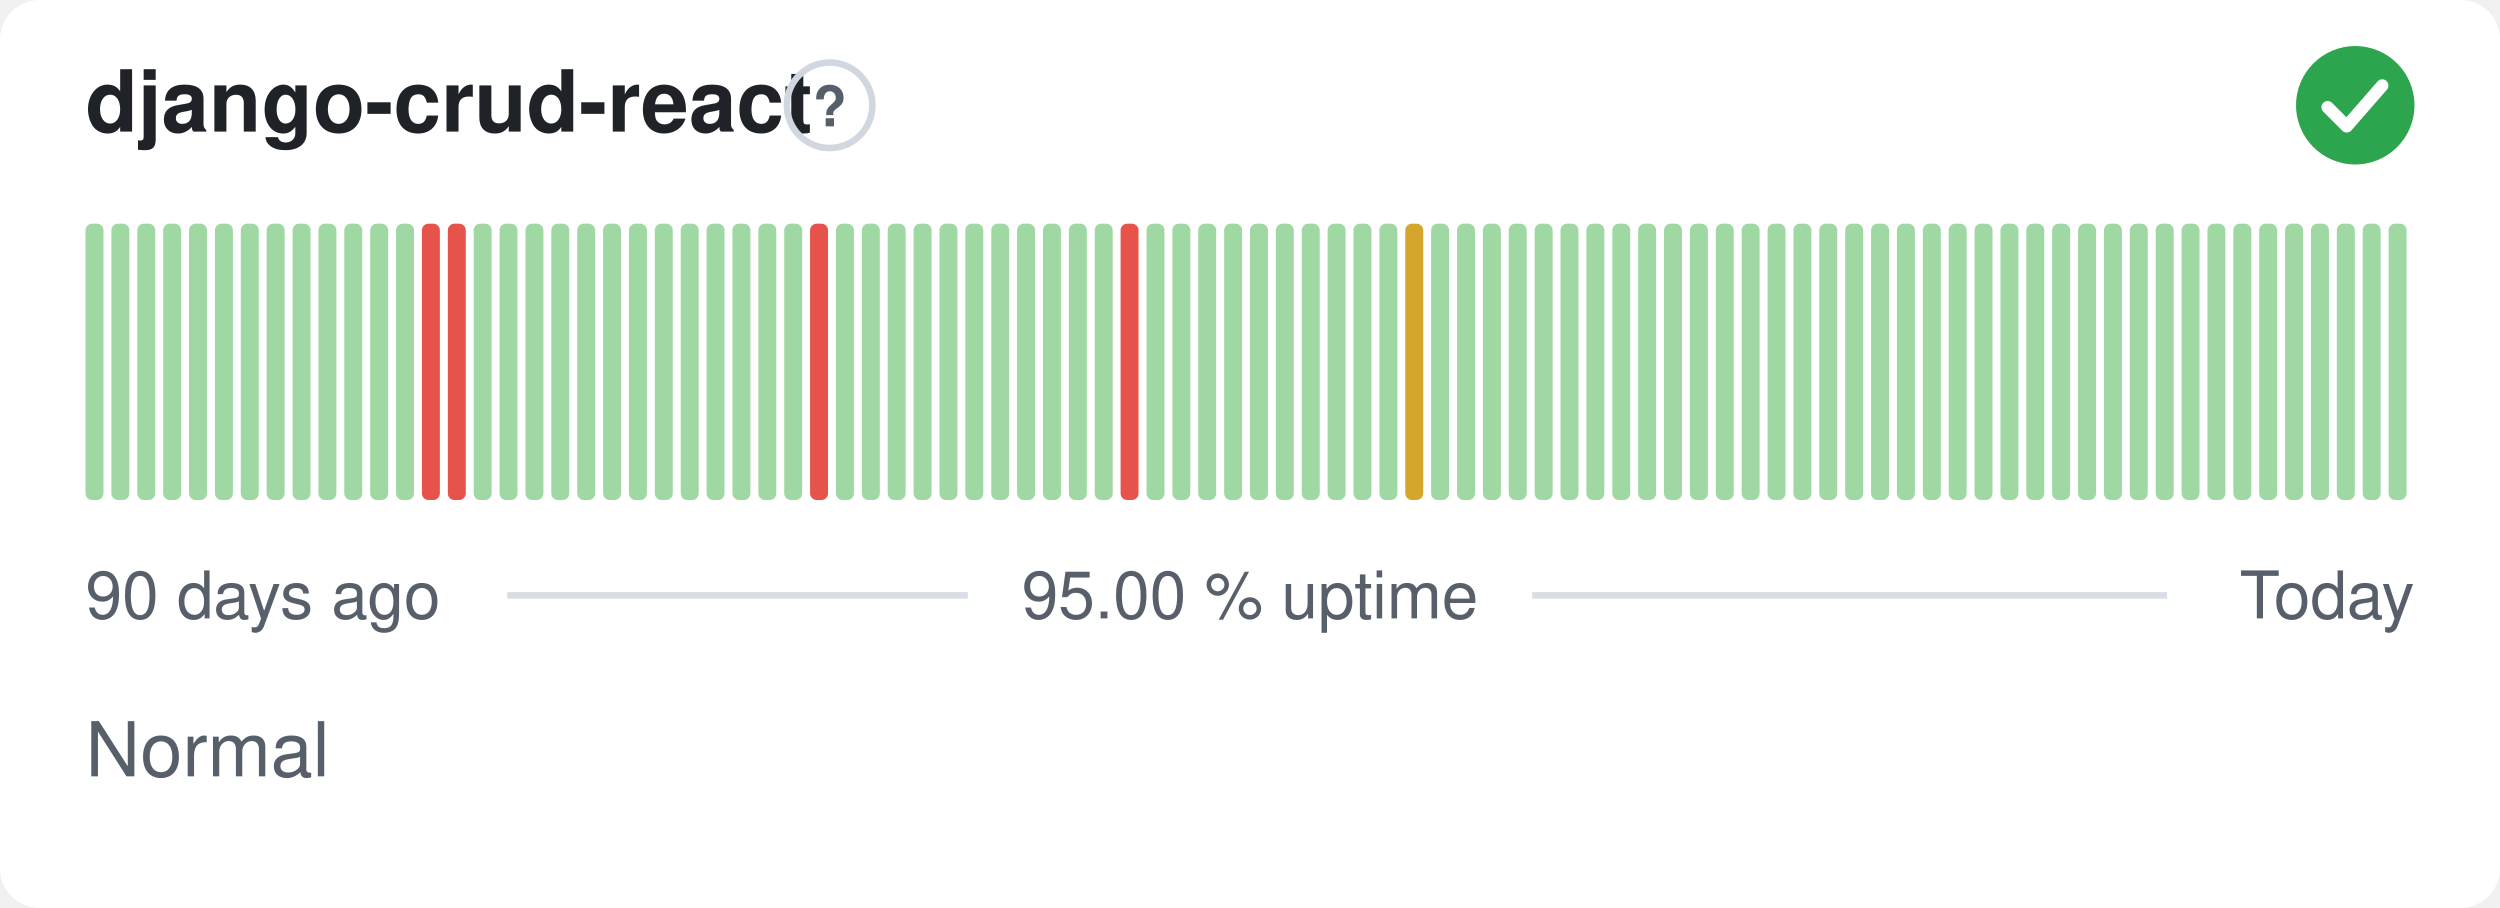
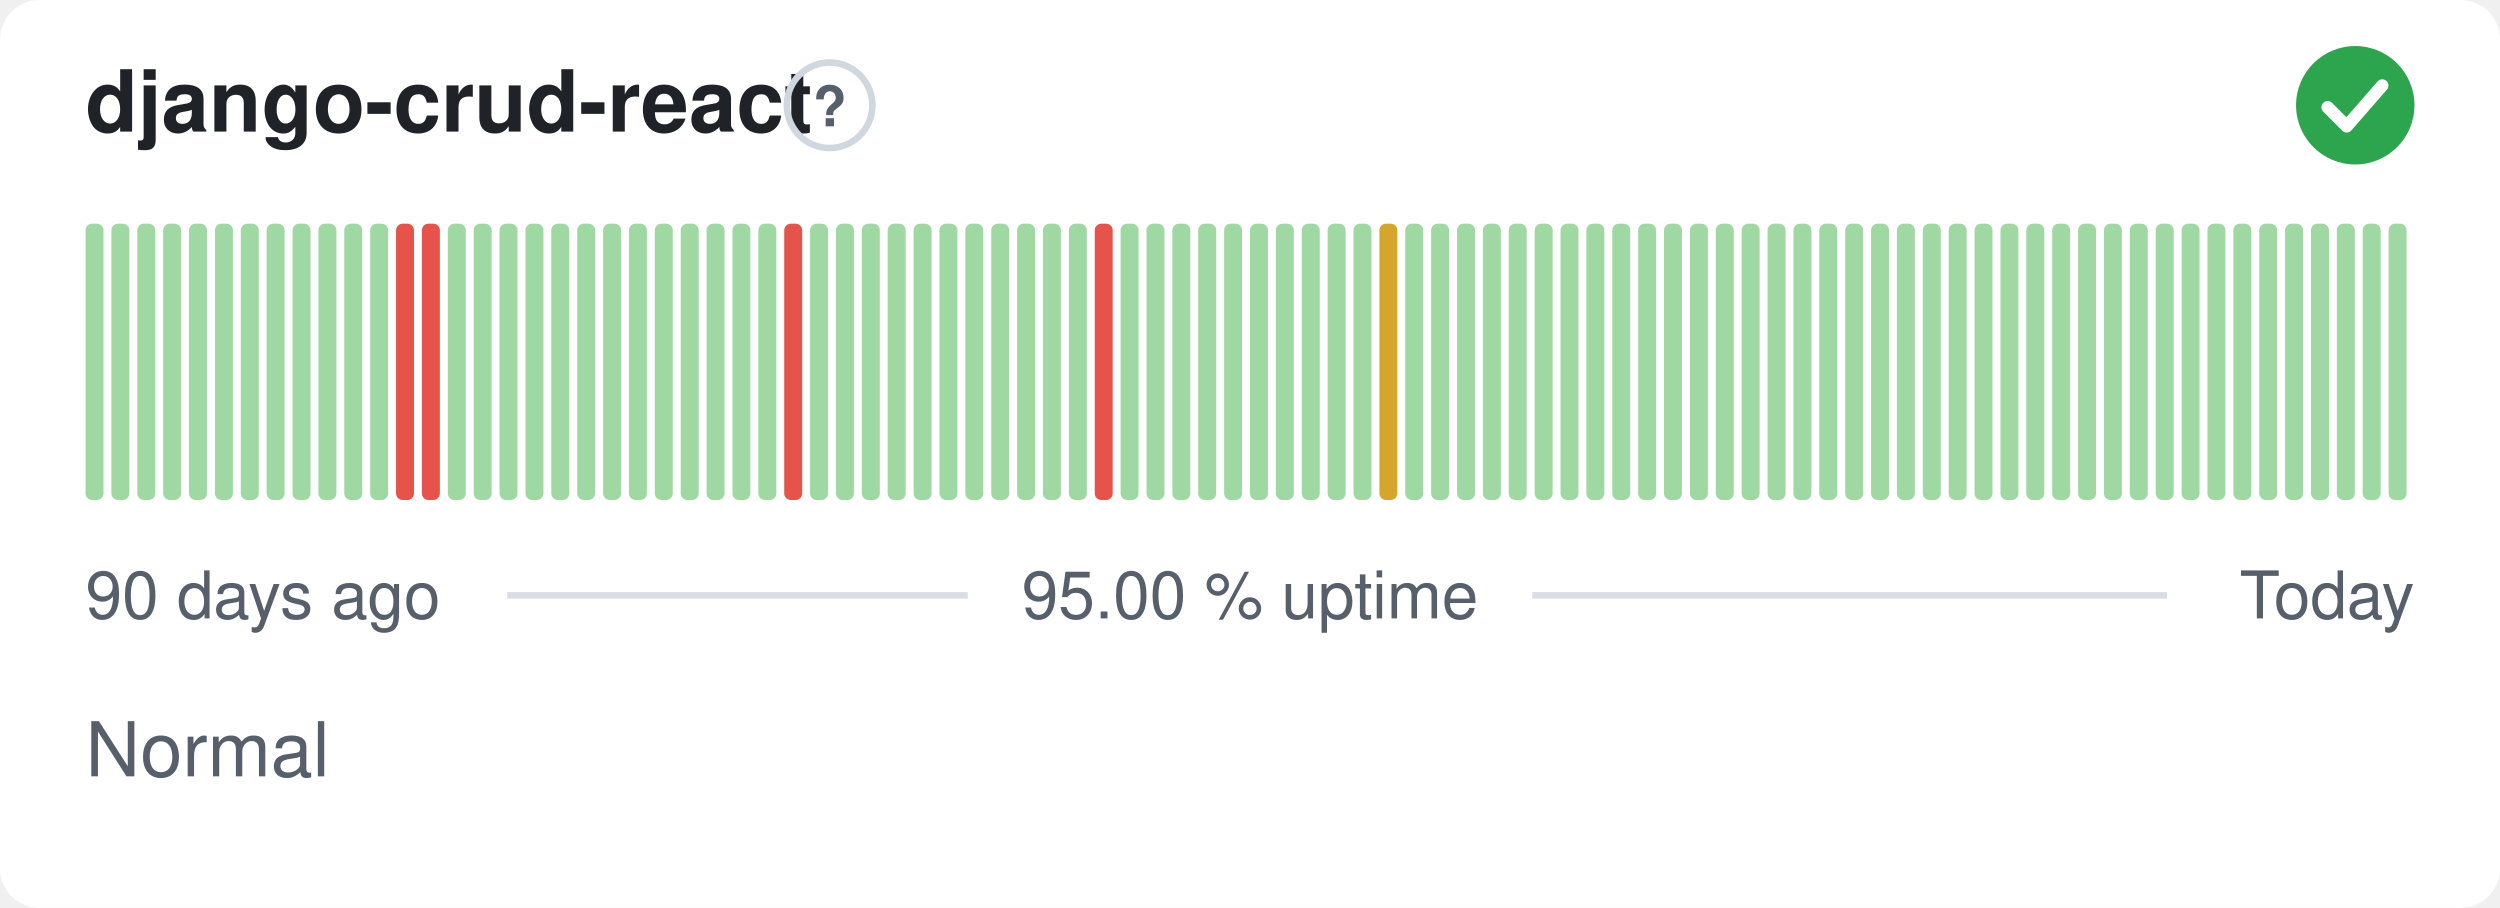
<svg xmlns="http://www.w3.org/2000/svg" width="380" height="138" viewBox="0 0 380 138" role="img" aria-label="django-crud-react: Normal, 95.00 % uptime over the last 90 days" font-family="-apple-system,BlinkMacSystemFont,'Segoe UI',Helvetica,Arial,sans-serif">
  <style>
    @media (prefers-color-scheme: dark) {
      .bg { fill: #0d1117 }
      .title { fill: #e6edf3 }
      .muted { fill: #8b949e }
      .hint { stroke: #30363d }
      .rule { stroke: #30363d }
      .nodata { fill: #21262d }
    }
  </style>
  <rect class="bg" width="380" height="138" rx="6" fill="#ffffff" />
  <text class="title" x="13" y="20" font-size="13" font-weight="600" fill="#1f2328">django-crud-react</text>
  <circle class="hint" cx="126.1" cy="16" r="6.5" fill="none" stroke="#d0d7de" stroke-width="1" />
  <text class="muted" x="126.1" y="19.2" text-anchor="middle" font-size="8.5" font-weight="700" fill="#57606a">?</text>
  <circle cx="358" cy="16" r="9" fill="#2da44e" />
  <path d="M353.80 16.30l2.90 2.90 5.40 -6.20" fill="none" stroke="#fff" stroke-width="1.89" stroke-linecap="round" stroke-linejoin="round" />
  <rect x="13.00" y="34.00" width="2.73" height="42.00" rx="1" fill="#9fd8a3" />
  <rect x="16.93" y="34.00" width="2.73" height="42.00" rx="1" fill="#9fd8a3" />
  <rect x="20.87" y="34.00" width="2.73" height="42.00" rx="1" fill="#9fd8a3" />
  <rect x="24.80" y="34.00" width="2.73" height="42.00" rx="1" fill="#9fd8a3" />
  <rect x="28.73" y="34.00" width="2.73" height="42.00" rx="1" fill="#9fd8a3" />
  <rect x="32.67" y="34.00" width="2.73" height="42.00" rx="1" fill="#9fd8a3" />
  <rect x="36.60" y="34.00" width="2.73" height="42.00" rx="1" fill="#9fd8a3" />
  <rect x="40.53" y="34.00" width="2.73" height="42.00" rx="1" fill="#9fd8a3" />
  <rect x="44.47" y="34.00" width="2.73" height="42.00" rx="1" fill="#9fd8a3" />
  <rect x="48.40" y="34.00" width="2.73" height="42.00" rx="1" fill="#9fd8a3" />
  <rect x="52.33" y="34.00" width="2.73" height="42.00" rx="1" fill="#9fd8a3" />
  <rect x="56.27" y="34.00" width="2.73" height="42.00" rx="1" fill="#9fd8a3" />
-   <rect x="60.20" y="34.00" width="2.73" height="42.00" rx="1" fill="#9fd8a3" />
+   <rect x="60.20" y="34.00" width="2.73" height="42.00" rx="1" fill="#e5534b" />
  <rect x="64.13" y="34.00" width="2.73" height="42.00" rx="1" fill="#e5534b" />
-   <rect x="68.07" y="34.00" width="2.73" height="42.00" rx="1" fill="#e5534b" />
+   <rect x="68.07" y="34.00" width="2.73" height="42.00" rx="1" fill="#9fd8a3" />
  <rect x="72.00" y="34.00" width="2.73" height="42.00" rx="1" fill="#9fd8a3" />
  <rect x="75.93" y="34.00" width="2.73" height="42.00" rx="1" fill="#9fd8a3" />
  <rect x="79.87" y="34.00" width="2.73" height="42.00" rx="1" fill="#9fd8a3" />
  <rect x="83.80" y="34.00" width="2.73" height="42.00" rx="1" fill="#9fd8a3" />
  <rect x="87.73" y="34.00" width="2.73" height="42.00" rx="1" fill="#9fd8a3" />
  <rect x="91.67" y="34.00" width="2.73" height="42.00" rx="1" fill="#9fd8a3" />
  <rect x="95.60" y="34.00" width="2.73" height="42.00" rx="1" fill="#9fd8a3" />
  <rect x="99.53" y="34.00" width="2.73" height="42.00" rx="1" fill="#9fd8a3" />
  <rect x="103.47" y="34.00" width="2.73" height="42.00" rx="1" fill="#9fd8a3" />
  <rect x="107.40" y="34.00" width="2.73" height="42.00" rx="1" fill="#9fd8a3" />
  <rect x="111.33" y="34.00" width="2.73" height="42.00" rx="1" fill="#9fd8a3" />
  <rect x="115.27" y="34.00" width="2.73" height="42.00" rx="1" fill="#9fd8a3" />
-   <rect x="119.20" y="34.00" width="2.73" height="42.00" rx="1" fill="#9fd8a3" />
-   <rect x="123.13" y="34.00" width="2.73" height="42.00" rx="1" fill="#e5534b" />
+   <rect x="119.20" y="34.00" width="2.73" height="42.00" rx="1" fill="#e5534b" />
+   <rect x="123.13" y="34.00" width="2.73" height="42.00" rx="1" fill="#9fd8a3" />
  <rect x="127.07" y="34.00" width="2.73" height="42.00" rx="1" fill="#9fd8a3" />
  <rect x="131.00" y="34.00" width="2.73" height="42.00" rx="1" fill="#9fd8a3" />
  <rect x="134.93" y="34.00" width="2.73" height="42.00" rx="1" fill="#9fd8a3" />
  <rect x="138.87" y="34.00" width="2.73" height="42.00" rx="1" fill="#9fd8a3" />
  <rect x="142.80" y="34.00" width="2.73" height="42.00" rx="1" fill="#9fd8a3" />
  <rect x="146.73" y="34.00" width="2.73" height="42.00" rx="1" fill="#9fd8a3" />
  <rect x="150.67" y="34.00" width="2.73" height="42.00" rx="1" fill="#9fd8a3" />
  <rect x="154.60" y="34.00" width="2.73" height="42.00" rx="1" fill="#9fd8a3" />
  <rect x="158.53" y="34.00" width="2.73" height="42.00" rx="1" fill="#9fd8a3" />
  <rect x="162.47" y="34.00" width="2.73" height="42.00" rx="1" fill="#9fd8a3" />
-   <rect x="166.40" y="34.00" width="2.73" height="42.00" rx="1" fill="#9fd8a3" />
-   <rect x="170.33" y="34.00" width="2.73" height="42.00" rx="1" fill="#e5534b" />
+   <rect x="166.40" y="34.00" width="2.73" height="42.00" rx="1" fill="#e5534b" />
+   <rect x="170.33" y="34.00" width="2.73" height="42.00" rx="1" fill="#9fd8a3" />
  <rect x="174.27" y="34.00" width="2.73" height="42.00" rx="1" fill="#9fd8a3" />
  <rect x="178.20" y="34.00" width="2.73" height="42.00" rx="1" fill="#9fd8a3" />
  <rect x="182.13" y="34.00" width="2.73" height="42.00" rx="1" fill="#9fd8a3" />
  <rect x="186.07" y="34.00" width="2.73" height="42.00" rx="1" fill="#9fd8a3" />
  <rect x="190.00" y="34.00" width="2.73" height="42.00" rx="1" fill="#9fd8a3" />
  <rect x="193.93" y="34.00" width="2.73" height="42.00" rx="1" fill="#9fd8a3" />
  <rect x="197.87" y="34.00" width="2.73" height="42.00" rx="1" fill="#9fd8a3" />
  <rect x="201.80" y="34.00" width="2.73" height="42.00" rx="1" fill="#9fd8a3" />
  <rect x="205.73" y="34.00" width="2.73" height="42.00" rx="1" fill="#9fd8a3" />
-   <rect x="209.67" y="34.00" width="2.73" height="42.00" rx="1" fill="#9fd8a3" />
-   <rect x="213.60" y="34.00" width="2.73" height="42.00" rx="1" fill="#d4a72c" />
+   <rect x="209.67" y="34.00" width="2.73" height="42.00" rx="1" fill="#d4a72c" />
+   <rect x="213.60" y="34.00" width="2.73" height="42.00" rx="1" fill="#9fd8a3" />
  <rect x="217.53" y="34.00" width="2.73" height="42.00" rx="1" fill="#9fd8a3" />
  <rect x="221.47" y="34.00" width="2.73" height="42.00" rx="1" fill="#9fd8a3" />
  <rect x="225.40" y="34.00" width="2.73" height="42.00" rx="1" fill="#9fd8a3" />
  <rect x="229.33" y="34.00" width="2.73" height="42.00" rx="1" fill="#9fd8a3" />
  <rect x="233.27" y="34.00" width="2.73" height="42.00" rx="1" fill="#9fd8a3" />
  <rect x="237.20" y="34.00" width="2.73" height="42.00" rx="1" fill="#9fd8a3" />
  <rect x="241.13" y="34.00" width="2.73" height="42.00" rx="1" fill="#9fd8a3" />
  <rect x="245.07" y="34.00" width="2.73" height="42.00" rx="1" fill="#9fd8a3" />
  <rect x="249.00" y="34.00" width="2.73" height="42.00" rx="1" fill="#9fd8a3" />
  <rect x="252.93" y="34.00" width="2.73" height="42.00" rx="1" fill="#9fd8a3" />
  <rect x="256.87" y="34.00" width="2.73" height="42.00" rx="1" fill="#9fd8a3" />
  <rect x="260.80" y="34.00" width="2.73" height="42.00" rx="1" fill="#9fd8a3" />
  <rect x="264.73" y="34.00" width="2.73" height="42.00" rx="1" fill="#9fd8a3" />
  <rect x="268.67" y="34.00" width="2.73" height="42.00" rx="1" fill="#9fd8a3" />
  <rect x="272.60" y="34.00" width="2.73" height="42.00" rx="1" fill="#9fd8a3" />
  <rect x="276.53" y="34.00" width="2.73" height="42.00" rx="1" fill="#9fd8a3" />
  <rect x="280.47" y="34.00" width="2.73" height="42.00" rx="1" fill="#9fd8a3" />
  <rect x="284.40" y="34.00" width="2.73" height="42.00" rx="1" fill="#9fd8a3" />
  <rect x="288.33" y="34.00" width="2.73" height="42.00" rx="1" fill="#9fd8a3" />
  <rect x="292.27" y="34.00" width="2.73" height="42.00" rx="1" fill="#9fd8a3" />
  <rect x="296.20" y="34.00" width="2.73" height="42.00" rx="1" fill="#9fd8a3" />
  <rect x="300.13" y="34.00" width="2.73" height="42.00" rx="1" fill="#9fd8a3" />
  <rect x="304.07" y="34.00" width="2.73" height="42.00" rx="1" fill="#9fd8a3" />
  <rect x="308.00" y="34.00" width="2.73" height="42.00" rx="1" fill="#9fd8a3" />
  <rect x="311.93" y="34.00" width="2.73" height="42.00" rx="1" fill="#9fd8a3" />
  <rect x="315.87" y="34.00" width="2.73" height="42.00" rx="1" fill="#9fd8a3" />
  <rect x="319.80" y="34.00" width="2.73" height="42.00" rx="1" fill="#9fd8a3" />
  <rect x="323.73" y="34.00" width="2.73" height="42.00" rx="1" fill="#9fd8a3" />
  <rect x="327.67" y="34.00" width="2.73" height="42.00" rx="1" fill="#9fd8a3" />
  <rect x="331.60" y="34.00" width="2.73" height="42.00" rx="1" fill="#9fd8a3" />
  <rect x="335.53" y="34.00" width="2.73" height="42.00" rx="1" fill="#9fd8a3" />
  <rect x="339.47" y="34.00" width="2.73" height="42.00" rx="1" fill="#9fd8a3" />
  <rect x="343.40" y="34.00" width="2.73" height="42.00" rx="1" fill="#9fd8a3" />
  <rect x="347.33" y="34.00" width="2.73" height="42.00" rx="1" fill="#9fd8a3" />
  <rect x="351.27" y="34.00" width="2.73" height="42.00" rx="1" fill="#9fd8a3" />
  <rect x="355.20" y="34.00" width="2.73" height="42.00" rx="1" fill="#9fd8a3" />
  <rect x="359.13" y="34.00" width="2.73" height="42.00" rx="1" fill="#9fd8a3" />
  <rect x="363.07" y="34.00" width="2.73" height="42.00" rx="1" fill="#9fd8a3" />
  <text class="muted" x="13" y="94" font-size="10" fill="#57606a">90 days ago</text>
  <text class="muted" x="190" y="94" text-anchor="middle" font-size="10" fill="#57606a">95.00 % uptime</text>
  <text class="muted" x="367" y="94" text-anchor="end" font-size="10" fill="#57606a">Today</text>
  <line class="rule" x1="77.1" y1="90.5" x2="147.1" y2="90.5" stroke="#d8dee4" stroke-width="1" />
  <line class="rule" x1="232.9" y1="90.5" x2="329.4" y2="90.5" stroke="#d8dee4" stroke-width="1" />
  <text class="muted" x="13" y="118" font-size="11.5" fill="#57606a">Normal</text>
</svg>
